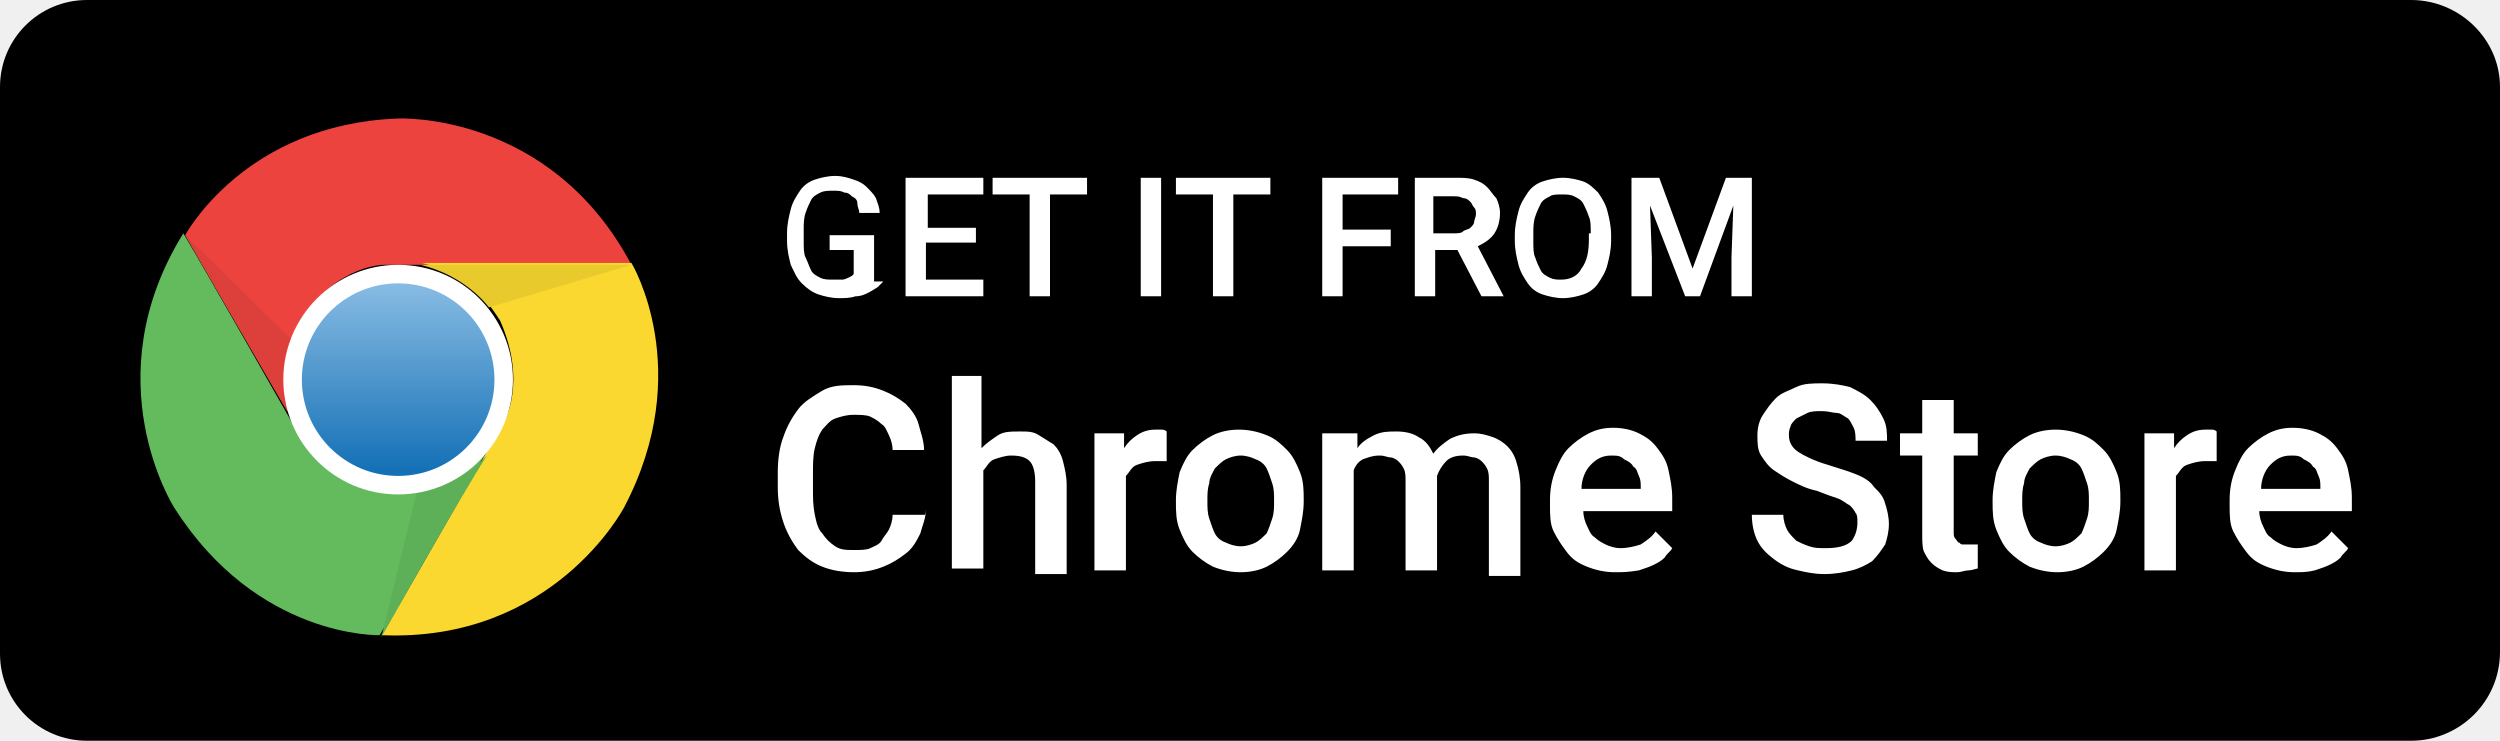
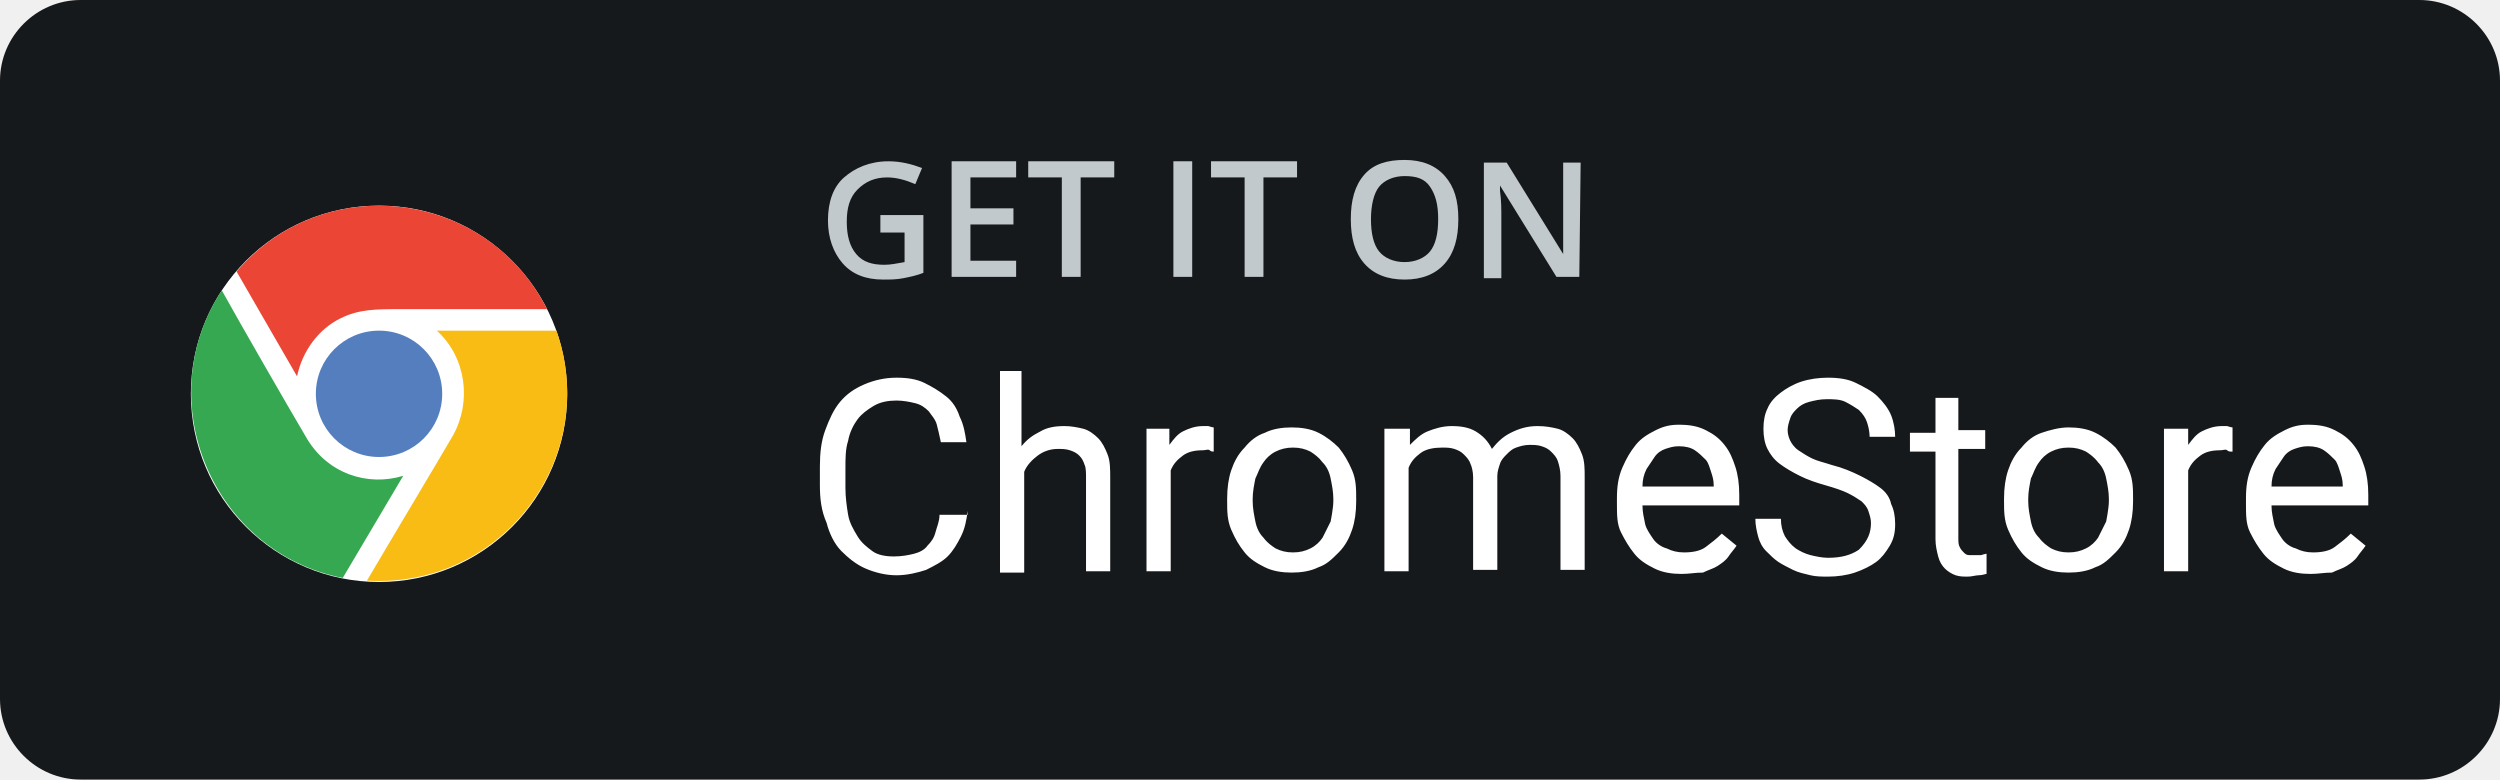
- <svg xmlns="http://www.w3.org/2000/svg" id="US_UK_Download_on_the" width="135" height="40" viewBox="0 0 135 40">
-   <style>.st0{fill:#FFFFFF;} .st1{fill:#EC433E;} .st2{fill:#FAD82F;} .st3{fill:#63BB5E;} .st4{fill:#5DAF58;} .st5{fill:url(#SVGID_1_);} .st6{fill:#E9CA2C;} .st7{fill:#DD3F3A;}</style>
-   <path d="M130.2 40H4.7C2.1 40 0 37.9 0 35.3V4.7C0 2.1 2.1 0 4.7 0h125.5c2.6 0 4.8 2.1 4.8 4.7v30.5c0 2.7-2.2 4.8-4.8 4.8z" />
-   <path d="M134 35.3c0 2.1-1.7 3.8-3.8 3.8H4.7c-2.1 0-3.8-1.7-3.8-3.8V4.7C.9 2.6 2.6.9 4.7.9h125.5c2.1 0 3.8 1.7 3.8 3.8v30.6z" />
-   <path d="M50 27.5c0 .5-.2.9-.3 1.3-.2.4-.4.8-.8 1.1s-.7.5-1.2.7-1 .3-1.6.3-1.2-.1-1.7-.3c-.5-.2-.9-.5-1.3-.9-.3-.4-.6-.9-.8-1.5S42 27 42 26.3v-.8c0-.7.1-1.4.3-1.9.2-.6.5-1.1.8-1.5s.8-.7 1.3-1 1.1-.3 1.7-.3c.6 0 1.1.1 1.6.3.5.2.8.4 1.2.7.3.3.6.7.7 1.1s.3.9.3 1.4h-1.7c0-.3-.1-.6-.2-.8s-.2-.5-.4-.6c-.2-.2-.4-.3-.6-.4s-.6-.1-.9-.1c-.4 0-.7.1-1 .2-.3.1-.5.4-.7.6-.2.3-.3.6-.4 1s-.1.9-.1 1.4v.8c0 .5 0 .9.1 1.4s.2.8.4 1c.2.3.4.5.7.7s.6.2 1 .2.7 0 .9-.1.5-.2.6-.4.3-.4.4-.6.2-.5.2-.8H50zM53 24.2c.3-.3.6-.5.9-.7.3-.2.7-.2 1.2-.2.4 0 .7 0 1 .2s.5.3.8.5c.2.2.4.5.5.9.1.4.2.8.2 1.3V31h-1.7v-5c0-.5-.1-.9-.3-1.1-.2-.2-.5-.3-1-.3-.3 0-.6.1-.9.2s-.4.4-.6.6v5.3h-1.7V20.3H53v3.9zM63 24.9h-.6c-.4 0-.7.1-1 .2s-.4.4-.6.6v5.1h-1.7v-7.4h1.6v.8c.2-.3.4-.5.7-.7.3-.2.6-.3 1-.3h.3c.1 0 .2 0 .3.1v1.6zM63.5 27c0-.5.1-1 .2-1.5.2-.5.4-.9.7-1.2.3-.3.7-.6 1.1-.8s.9-.3 1.4-.3c.5 0 1 .1 1.5.3s.8.5 1.1.8c.3.3.5.7.7 1.2.2.5.2 1 .2 1.5v.1c0 .5-.1 1-.2 1.5s-.4.9-.7 1.2c-.3.3-.7.6-1.1.8-.4.2-.9.3-1.4.3-.5 0-1-.1-1.5-.3-.4-.2-.8-.5-1.1-.8-.3-.3-.5-.7-.7-1.2-.2-.5-.2-1-.2-1.5V27zm1.7.1c0 .3 0 .6.1.9s.2.6.3.8c.1.2.3.4.6.5.2.1.5.2.8.2.3 0 .6-.1.8-.2.2-.1.4-.3.6-.5.1-.2.2-.5.3-.8.1-.3.1-.6.1-.9V27c0-.3 0-.6-.1-.9-.1-.3-.2-.6-.3-.8-.1-.2-.3-.4-.6-.5-.2-.1-.5-.2-.8-.2s-.6.1-.8.2c-.2.1-.4.3-.6.5-.1.2-.3.5-.3.8-.1.3-.1.6-.1.9v.1zM73.3 23.4v.8c.2-.3.5-.5.9-.7.4-.2.8-.2 1.2-.2.5 0 .9.1 1.2.3.4.2.6.5.8.9.2-.3.6-.6.9-.8.4-.2.8-.3 1.3-.3.4 0 .7.1 1 .2.3.1.6.3.8.5.2.2.4.5.5.9.1.3.2.8.2 1.3v4.8h-1.7V26c0-.3 0-.5-.1-.7-.1-.2-.2-.3-.3-.4-.1-.1-.3-.2-.4-.2-.2 0-.3-.1-.6-.1-.4 0-.7.1-.9.3-.2.2-.4.5-.5.8V30.8h-1.7V26c0-.3 0-.5-.1-.7-.1-.2-.2-.3-.3-.4-.1-.1-.3-.2-.4-.2-.2 0-.3-.1-.6-.1-.4 0-.6.1-.9.2-.2.1-.4.3-.5.6v5.4h-1.7v-7.4h1.9zM87.2 30.9c-.5 0-1-.1-1.5-.3s-.8-.4-1.1-.8-.5-.7-.7-1.1-.2-.9-.2-1.4V27c0-.6.1-1.1.3-1.6.2-.5.4-.9.7-1.2.3-.3.7-.6 1.1-.8.4-.2.8-.3 1.3-.3s1 .1 1.4.3c.4.2.7.4 1 .8s.5.7.6 1.2.2.9.2 1.5v.7h-4.8c0 .3.1.6.2.8.1.2.2.5.4.6.2.2.4.3.6.4.2.1.5.2.8.2.4 0 .8-.1 1.1-.2.3-.2.6-.4.8-.7l.9.9c-.1.2-.3.3-.4.5-.2.2-.4.3-.6.4-.2.1-.5.2-.8.3-.6.1-.9.1-1.3.1zm-.2-6.3c-.5 0-.8.2-1.1.5-.3.3-.5.8-.5 1.3h3.2v-.1c0-.2 0-.4-.1-.6-.1-.2-.1-.4-.3-.5-.1-.2-.3-.3-.5-.4-.2-.2-.4-.2-.7-.2zM100.3 28.2c0-.2 0-.4-.1-.5-.1-.2-.2-.3-.3-.4-.2-.1-.4-.3-.7-.4-.3-.1-.6-.2-1.1-.4-.5-.1-.9-.3-1.3-.5s-.7-.4-1-.6c-.3-.2-.5-.5-.7-.8s-.2-.7-.2-1.1c0-.4.1-.8.3-1.1.2-.3.4-.6.7-.9s.7-.4 1.1-.6.9-.2 1.4-.2c.6 0 1.1.1 1.5.2.4.2.8.4 1.1.7.3.3.5.6.7 1 .2.4.2.8.2 1.2h-1.7c0-.2 0-.5-.1-.7-.1-.2-.2-.4-.3-.5-.2-.1-.4-.3-.6-.3s-.5-.1-.8-.1c-.3 0-.6 0-.8.1l-.6.3c-.1.1-.3.3-.3.4-.1.2-.1.4-.1.5 0 .4.2.7.5.9.3.2.9.5 1.6.7.6.2 1 .3 1.5.5s.8.4 1 .7c.3.3.5.5.6.9.1.3.2.7.2 1.1 0 .4-.1.8-.2 1.1-.2.3-.4.6-.7.9-.3.2-.7.4-1.1.5-.4.1-.9.2-1.5.2-.5 0-1-.1-1.4-.2-.5-.1-.9-.3-1.3-.6s-.7-.6-.9-1c-.2-.4-.3-.9-.3-1.4h1.7c0 .3.1.6.2.8.1.2.3.4.5.6.2.1.4.2.7.3.3.1.5.1.9.1.6 0 1.1-.1 1.4-.4.2-.3.3-.6.3-1zM105.5 21.6v1.8h1.3v1.2h-1.3v4.1c0 .2 0 .3.1.4s.1.2.2.2c.1.1.1.1.2.1h.8v1.3c-.1 0-.3.1-.5.1s-.4.1-.6.1c-.3 0-.5 0-.8-.1-.2-.1-.4-.2-.6-.4-.2-.2-.3-.4-.4-.6s-.1-.6-.1-1v-4.2h-1.2v-1.2h1.2v-1.8h1.7zM107.6 27c0-.5.1-1 .2-1.5.2-.5.4-.9.7-1.2.3-.3.7-.6 1.1-.8s.9-.3 1.4-.3c.5 0 1 .1 1.5.3s.8.5 1.1.8c.3.3.5.7.7 1.2.2.5.2 1 .2 1.5v.1c0 .5-.1 1-.2 1.5s-.4.9-.7 1.2c-.3.3-.7.6-1.1.8-.4.2-.9.3-1.4.3-.5 0-1-.1-1.5-.3-.4-.2-.8-.5-1.1-.8-.3-.3-.5-.7-.7-1.2-.2-.5-.2-1-.2-1.5V27zm1.6.1c0 .3 0 .6.1.9s.2.6.3.8c.1.2.3.4.6.5.2.1.5.2.8.2.3 0 .6-.1.8-.2.2-.1.4-.3.6-.5.1-.2.2-.5.3-.8.1-.3.1-.6.1-.9V27c0-.3 0-.6-.1-.9-.1-.3-.2-.6-.3-.8-.1-.2-.3-.4-.6-.5-.2-.1-.5-.2-.8-.2s-.6.1-.8.2c-.2.1-.4.3-.6.5-.1.2-.3.5-.3.8-.1.3-.1.6-.1.9v.1zM119.7 24.9h-.6c-.4 0-.7.1-1 .2s-.4.4-.6.6v5.1h-1.7v-7.4h1.6v.8c.2-.3.4-.5.7-.7.3-.2.6-.3 1-.3h.3c.1 0 .2 0 .3.1v1.6zM123.9 30.9c-.5 0-1-.1-1.5-.3s-.8-.4-1.1-.8-.5-.7-.7-1.1-.2-.9-.2-1.4V27c0-.6.1-1.1.3-1.6.2-.5.4-.9.7-1.2.3-.3.7-.6 1.1-.8.4-.2.8-.3 1.3-.3s1 .1 1.4.3c.4.2.7.4 1 .8s.5.7.6 1.2.2.9.2 1.5v.7h-5c0 .3.1.6.2.8.1.2.2.5.4.6.2.2.4.3.6.4.2.1.5.2.8.2.4 0 .8-.1 1.1-.2.3-.2.6-.4.8-.7l.9.9c-.1.2-.3.3-.4.5-.2.2-.4.3-.6.4-.2.1-.5.2-.8.3-.4.1-.7.1-1.1.1zm-.2-6.3c-.5 0-.8.2-1.1.5-.3.3-.5.8-.5 1.3h3.2v-.1c0-.2 0-.4-.1-.6-.1-.2-.1-.4-.3-.5-.1-.2-.3-.3-.5-.4-.2-.2-.4-.2-.7-.2z" class="st0" />
-   <g>
-     <path d="M21.5 6.4s8.2-.4 12.6 7.9H20.8s-2.5-.1-4.6 3c-.6 1.3-1.3 2.6-.5 5.2-1.1-1.8-5.7-9.8-5.7-9.8s3.2-6 11.5-6.3z" class="st1" />
-     <path d="M33.7 27.4s-3.8 7.3-13.1 6.9c1.2-2 6.6-11.5 6.6-11.5s1.3-2.1-.2-5.5c-.8-1.2-1.6-2.4-4.2-3.1h11.3s3.5 5.8-.4 13.2z" class="st2" />
-     <path d="M9.4 27.4s-4.4-6.9.5-14.8c1.2 2 6.6 11.5 6.6 11.5s1.2 2.2 4.9 2.5c1.4-.1 2.9-.2 4.8-2.1-1 1.8-5.7 9.8-5.7 9.8s-6.6.2-11.1-6.9z" class="st3" />
-     <path d="M20.6 34.4l1.9-7.8s2.1-.2 3.8-2c-1.2 1.8-5.7 9.8-5.7 9.8z" class="st4" />
-     <circle cx="21.5" cy="20.5" r="6.2" class="st0" />
-     <linearGradient id="SVGID_1_" x1="21.5" x2="21.5" y1="15.383" y2="25.361" gradientUnits="userSpaceOnUse">
-       <stop offset="0" stop-color="#87BBE3" />
-       <stop offset="1" stop-color="#1571B6" />
-     </linearGradient>
-     <circle cx="21.5" cy="20.5" r="5.2" class="st5" />
-     <path d="M34.1 14.3l-7.7 2.3s-1.2-1.7-3.7-2.3h11.4z" class="st6" />
-     <path d="M15.5 22.2L10 12.7l5.7 5.6s-.6 1.2-.4 2.9l.2 1z" class="st7" />
-   </g>
-   <g>
-     <path d="M47.7 15.2l-.3.3s-.3.2-.5.3c-.2.1-.4.2-.7.2-.3.1-.6.1-.9.1-.4 0-.8-.1-1.1-.2-.3-.1-.6-.3-.9-.6s-.4-.6-.6-1c-.1-.4-.2-.8-.2-1.3v-.4c0-.5.1-.9.2-1.3s.3-.7.5-1 .5-.5.8-.6.7-.2 1.1-.2c.4 0 .7.1 1 .2.3.1.5.2.7.4s.4.4.5.6c.1.3.2.5.2.8h-1.1c0-.2-.1-.3-.1-.5s-.1-.3-.3-.4c-.1-.1-.2-.2-.4-.2-.2-.1-.3-.1-.6-.1s-.5 0-.7.1c-.2.1-.4.2-.5.4-.1.2-.2.4-.3.7-.1.3-.1.6-.1.9v.6c0 .4 0 .7.1.9s.2.5.3.7.3.3.5.4.4.1.7.1h.5c.1 0 .3-.1.3-.1l.2-.1.1-.1v-1.3h-1.3v-.8h2.4v2.5zM52.6 13.1H50v2h3.1v.9h-4.2V9.6h4.2v.9h-3v1.8h2.6v.8zM58.7 10.5h-2V16h-1.1v-5.5h-2v-.9h5.1v.9zM62.7 16h-1.1V9.6h1.1V16zM68.6 10.5h-2V16h-1.1v-5.5h-2v-.9h5.1v.9zM75.1 13.3h-2.6V16h-1.1V9.6h4.1v.9h-3v1.9h2.6v.9zM78.7 13.5h-1.2V16h-1.1V9.6h2.2c.4 0 .7 0 1 .1.3.1.5.2.7.4.2.2.3.4.5.6.1.2.2.5.2.8 0 .4-.1.8-.3 1.1-.2.3-.5.5-.9.7l1.4 2.7H80l-1.3-2.5zm-1.3-.9h1.1c.2 0 .4 0 .5-.1s.3-.1.4-.2.2-.2.2-.3.1-.3.1-.4c0-.2 0-.3-.1-.4s-.1-.2-.2-.3-.2-.2-.4-.2c-.2-.1-.3-.1-.5-.1h-1.1v2zM87 13c0 .5-.1.9-.2 1.3s-.3.7-.5 1c-.2.3-.5.5-.8.6s-.7.2-1.1.2c-.4 0-.8-.1-1.1-.2-.3-.1-.6-.3-.8-.6-.2-.3-.4-.6-.5-1-.1-.4-.2-.8-.2-1.3v-.3c0-.5.1-.9.2-1.3s.3-.7.5-1c.2-.3.5-.5.8-.6.3-.1.7-.2 1.1-.2.4 0 .8.1 1.1.2.3.1.6.4.8.6.2.3.4.6.5 1 .1.4.2.8.2 1.3v.3zm-1.1-.4c0-.4 0-.7-.1-.9-.1-.3-.2-.5-.3-.7-.1-.2-.3-.3-.5-.4-.2-.1-.4-.1-.7-.1-.2 0-.5 0-.6.1-.2.1-.4.2-.5.4-.1.2-.2.4-.3.7-.1.3-.1.6-.1.9v.4c0 .4 0 .7.1.9.1.3.2.5.3.7s.3.3.5.4c.2.1.4.1.6.1.5 0 .9-.2 1.1-.6.3-.4.4-.9.4-1.6v-.3zM89.6 9.6l1.8 4.9 1.8-4.9h1.4V16h-1.1v-2.1l.1-2.8-1.8 4.9H91l-1.9-4.9.1 2.8V16h-1.1V9.6h1.5z" class="st0" />
-   </g>
+ <svg xmlns="http://www.w3.org/2000/svg" viewBox="0 0 186 58" width="186" height="58">
+   <path fill="#16191B" d="M6 0h174c3.3 0 6 2.7 6 6v46c0 3.3-2.7 6-6 6H6c-3.3 0-6-2.7-6-6V6c0-3.3 2.7-6 6-6z" />
+   <path fill="#C2C9CD" d="M65.5 16h3.2v4.3c-.5.2-1 .3-1.5.4-.5.1-1 .1-1.5.1-1.3 0-2.3-.4-3-1.2-.7-.8-1.1-1.9-1.1-3.2 0-1.4.4-2.5 1.2-3.2s1.9-1.2 3.3-1.2c.9 0 1.7.2 2.5.5l-.5 1.2c-.7-.3-1.4-.5-2.1-.5-.9 0-1.6.3-2.2.9s-.8 1.4-.8 2.4.2 1.8.7 2.4 1.2.8 2.1.8c.5 0 .9-.1 1.5-.2v-2.2h-1.8V16zm10.1 4.6h-4.8V12h4.8v1.2h-3.4v2.3h3.2v1.2h-3.2v2.7h3.4v1.2zm4.8 0H79v-7.4h-2.5V12h6.4v1.2h-2.5v7.4zm6.9 0V12h1.4v8.6h-1.4zm6.7 0h-1.4v-7.4h-2.5V12h6.4v1.2H94v7.4zm14.5-4.3c0 1.4-.3 2.5-1 3.3-.7.8-1.7 1.2-3 1.2s-2.3-.4-3-1.2c-.7-.8-1-1.9-1-3.3s.3-2.5 1-3.3 1.7-1.1 3-1.1 2.3.4 3 1.2 1 1.8 1 3.2zm-6.5 0c0 1.1.2 1.9.6 2.4.4.5 1.1.8 1.9.8s1.5-.3 1.9-.8c.4-.5.6-1.3.6-2.4s-.2-1.8-.6-2.4c-.4-.6-1-.8-1.9-.8-.8 0-1.5.3-1.9.8-.4.5-.6 1.4-.6 2.4zm15.5 4.3h-1.7l-4.2-6.8v.4c.1.7.1 1.4.1 2v4.5h-1.3v-8.6h1.7l4.2 6.8v-6.8h1.3l-.1 8.5z" />
+   <path fill="#FFF" d="M72 38c-.1.7-.2 1.3-.5 1.9s-.6 1.1-1 1.5-1 .7-1.6 1c-.6.2-1.4.4-2.2.4-.8 0-1.6-.2-2.3-.5s-1.3-.8-1.8-1.3-.9-1.3-1.1-2.1c-.4-.9-.5-1.8-.5-2.8v-1.4c0-1 .1-1.9.4-2.7s.6-1.5 1.1-2.1 1.1-1 1.8-1.3 1.5-.5 2.4-.5c.8 0 1.5.1 2.1.4s1.1.6 1.6 1 .8.9 1 1.5c.3.6.4 1.2.5 1.9H70c-.1-.5-.2-.9-.3-1.3-.1-.4-.4-.7-.6-1-.3-.3-.6-.5-1-.6-.4-.1-.9-.2-1.4-.2-.6 0-1.2.1-1.7.4s-.9.6-1.2 1-.6 1-.7 1.6c-.2.6-.2 1.3-.2 2.1v1.4c0 .7.1 1.4.2 2 .1.6.4 1.1.7 1.6s.7.8 1.1 1.1 1 .4 1.6.4c.6 0 1.1-.1 1.5-.2.4-.1.8-.3 1-.6.3-.3.5-.6.6-1 .1-.4.3-.8.3-1.3H72zm4-4.8c.4-.5.8-.8 1.4-1.1.5-.3 1.1-.4 1.8-.4.5 0 1 .1 1.4.2.4.1.8.4 1.1.7.3.3.5.7.7 1.2.2.5.2 1.1.2 1.8v6.9h-1.8v-6.9c0-.4 0-.8-.1-1-.1-.3-.2-.5-.4-.7-.2-.2-.4-.3-.7-.4-.3-.1-.6-.1-.9-.1-.6 0-1.1.2-1.5.5s-.8.7-1 1.2v7.5h-1.8v-15H76v5.6zm14.4.4c-.2 0-.3 0-.4-.1s-.3 0-.5 0c-.6 0-1.1.1-1.5.4s-.7.6-.9 1.1v7.5h-1.8V31.9H87v1.2c.3-.4.6-.8 1-1s.9-.4 1.5-.4h.4s.3.1.4.1v1.8zm.9 3.5c0-.8.1-1.5.3-2.1s.5-1.2 1-1.7c.4-.5.9-.9 1.5-1.1.6-.3 1.3-.4 2-.4s1.4.1 2 .4 1.1.7 1.5 1.1c.4.5.7 1 1 1.7s.3 1.4.3 2.1v.2c0 .8-.1 1.5-.3 2.1s-.5 1.2-1 1.7-.9.9-1.5 1.1c-.6.3-1.3.4-2 .4s-1.4-.1-2-.4c-.6-.3-1.1-.6-1.5-1.1s-.7-1-1-1.7-.3-1.4-.3-2.1v-.2zm1.9.2c0 .5.1 1 .2 1.5s.3.9.6 1.2c.3.4.6.6.9.8.4.2.8.3 1.3.3s.9-.1 1.3-.3c.4-.2.7-.5.9-.8l.6-1.2s.2-1 .2-1.5v-.2c0-.5-.1-1-.2-1.5s-.3-.9-.6-1.2c-.3-.4-.6-.6-.9-.8-.4-.2-.8-.3-1.3-.3s-.9.1-1.3.3c-.4.2-.7.5-.9.8-.3.4-.4.8-.6 1.2-.1.5-.2 1-.2 1.5v.2zm11.7-5.4v1.2c.4-.4.8-.8 1.3-1 .5-.2 1.1-.4 1.8-.4s1.3.1 1.8.4c.5.3.9.7 1.2 1.3.4-.5.8-.9 1.4-1.2s1.2-.5 2-.5c.6 0 1.1.1 1.5.2s.8.4 1.1.7.5.7.7 1.2c.2.5.2 1.1.2 1.7v6.9h-1.8v-7c0-.4-.1-.8-.2-1.1s-.3-.5-.5-.7-.4-.3-.7-.4-.6-.1-.9-.1c-.4 0-.7.1-1 .2s-.5.3-.7.5c-.2.2-.4.4-.5.7-.1.3-.2.6-.2.9v7h-1.8v-6.9c0-.4-.1-.8-.2-1-.1-.3-.3-.5-.5-.7-.2-.2-.4-.3-.7-.4-.3-.1-.6-.1-.9-.1-.6 0-1.2.1-1.6.4-.4.3-.7.6-.9 1.1v7.7H103V31.9h1.9zm20.2 10.8c-.7 0-1.4-.1-2-.4s-1.1-.6-1.5-1.1c-.4-.5-.7-1-1-1.6s-.3-1.3-.3-2.1v-.4c0-.9.1-1.6.4-2.3.3-.7.6-1.2 1-1.7s.9-.8 1.5-1.1 1.1-.4 1.7-.4c.8 0 1.4.1 2 .4s1 .6 1.4 1.1c.4.5.6 1 .8 1.6.2.6.3 1.3.3 2.1v.8h-7.2c0 .5.1.9.2 1.4.1.4.4.8.6 1.1s.6.6 1 .7c.4.2.8.3 1.3.3.6 0 1.2-.1 1.6-.4.4-.3.8-.6 1.2-1l1.1.9c-.2.3-.4.5-.6.8s-.5.5-.8.7c-.3.2-.7.3-1.1.5-.6 0-1 .1-1.6.1zm-.2-9.5c-.4 0-.7.1-1 .2-.3.1-.6.3-.8.6l-.6.9c-.2.4-.3.8-.3 1.3h5.3v-.1c0-.4-.1-.7-.2-1-.1-.3-.2-.7-.4-.9s-.5-.5-.8-.7c-.3-.2-.7-.3-1.2-.3zm14.3 5.7c0-.3-.1-.6-.2-.9s-.3-.5-.5-.7c-.3-.2-.6-.4-1-.6s-1-.4-1.7-.6c-.7-.2-1.3-.4-1.9-.7-.6-.3-1.1-.6-1.5-.9-.4-.3-.7-.7-.9-1.1s-.3-.9-.3-1.5.1-1.1.3-1.5c.2-.5.6-.9 1-1.2s.9-.6 1.5-.8 1.3-.3 2-.3c.8 0 1.5.1 2.1.4s1.2.6 1.6 1 .8.9 1 1.4c.2.5.3 1.1.3 1.6h-1.9c0-.4-.1-.8-.2-1.1-.1-.3-.3-.6-.6-.9-.3-.2-.6-.4-1-.6s-.9-.2-1.4-.2c-.5 0-.9.1-1.3.2s-.7.3-.9.5-.4.4-.5.7c-.1.3-.2.6-.2.9 0 .3.1.6.2.8.1.2.3.5.6.7.3.2.6.4 1 .6s.9.3 1.5.5c.8.2 1.5.5 2.1.8.6.3 1.1.6 1.5.9s.7.7.8 1.2c.2.4.3.9.3 1.5s-.1 1.1-.4 1.6-.6.9-1 1.2-1 .6-1.6.8c-.6.2-1.3.3-2 .3-.4 0-.9 0-1.3-.1s-.9-.2-1.3-.4-.8-.4-1.1-.6c-.3-.2-.6-.5-.9-.8-.3-.3-.5-.7-.6-1.1-.1-.4-.2-.8-.2-1.3h1.9c0 .5.1.9.3 1.3.2.3.4.6.8.9.3.2.7.4 1.1.5s.9.2 1.3.2c1 0 1.7-.2 2.3-.6.7-.7.9-1.3.9-2zm6.5-9.5V32h2v1.4h-2V40c0 .3 0 .5.1.7s.2.3.3.4c.1.1.2.2.4.2h.9s.3-.1.4-.1v1.5c-.1 0-.3.1-.6.1-.2 0-.5.1-.8.1-.3 0-.6 0-.9-.1-.3-.1-.6-.3-.8-.5-.2-.2-.4-.5-.5-.9s-.2-.8-.2-1.3v-6.5h-1.9v-1.4h1.9v-2.6h1.7zm3.4 7.7c0-.8.1-1.5.3-2.1s.5-1.2 1-1.7c.4-.5.9-.9 1.5-1.1s1.3-.4 2-.4 1.4.1 2 .4 1.1.7 1.5 1.1c.4.5.7 1 1 1.7s.3 1.4.3 2.1v.2c0 .8-.1 1.5-.3 2.1s-.5 1.2-1 1.7-.9.9-1.5 1.1c-.6.3-1.3.4-2 .4s-1.4-.1-2-.4c-.6-.3-1.1-.6-1.5-1.1s-.7-1-1-1.7-.3-1.4-.3-2.1v-.2zm1.8.2c0 .5.1 1 .2 1.5s.3.9.6 1.2c.3.4.6.6.9.8.4.2.8.3 1.3.3s.9-.1 1.3-.3c.4-.2.7-.5.9-.8l.6-1.2s.2-1 .2-1.5v-.2c0-.5-.1-1-.2-1.5s-.3-.9-.6-1.2c-.3-.4-.6-.6-.9-.8-.4-.2-.8-.3-1.3-.3s-.9.1-1.3.3c-.4.2-.7.5-.9.8-.3.4-.4.8-.6 1.2-.1.5-.2 1-.2 1.5v.2zm15.2-3.7c-.2 0-.3 0-.4-.1s-.3 0-.5 0c-.6 0-1.1.1-1.5.4s-.7.6-.9 1.1v7.5H161V31.9h1.8v1.2c.3-.4.6-.8 1-1s.9-.4 1.5-.4h.4s.3.1.4.1v1.8zm5.8 9.1c-.7 0-1.4-.1-2-.4s-1.1-.6-1.5-1.1c-.4-.5-.7-1-1-1.6s-.3-1.3-.3-2.1v-.4c0-.9.1-1.6.4-2.3.3-.7.6-1.2 1-1.7s.9-.8 1.5-1.1 1.1-.4 1.7-.4c.8 0 1.4.1 2 .4s1 .6 1.4 1.1c.4.5.6 1 .8 1.6.2.6.3 1.3.3 2.1v.8H169c0 .5.1.9.2 1.4.1.4.4.8.6 1.1s.6.6 1 .7c.4.2.8.3 1.3.3.6 0 1.2-.1 1.6-.4.4-.3.8-.6 1.2-1l1.1.9c-.2.3-.4.5-.6.8s-.5.5-.8.7c-.3.2-.7.3-1.1.5-.6 0-1 .1-1.6.1zm-.2-9.5c-.4 0-.7.1-1 .2-.3.1-.6.3-.8.6l-.6.9c-.2.4-.3.8-.3 1.3h5.3v-.1c0-.4-.1-.7-.2-1-.1-.3-.2-.7-.4-.9s-.5-.5-.8-.7c-.3-.2-.7-.3-1.2-.3z" />
+   <circle cx="28.2" cy="29.3" r="14" fill="#FFF" />
+   <path fill="#EA4535" d="M17.6 20.2c6.5-7.6 18.6-6.1 23.1 2.8H29.9c-2 0-3.2 0-4.6.7-1.6.8-2.8 2.4-3.2 4.3l-4.5-7.8z" />
+   <path fill="#557EBF" d="M23.5 29.3c0 2.6 2.1 4.7 4.7 4.7s4.7-2.1 4.7-4.7-2.1-4.7-4.7-4.7-4.7 2.1-4.7 4.7z" />
+   <path fill="#36A852" d="M30 35.4c-2.6.8-5.7-.1-7.3-3-1.3-2.2-4.7-8.1-6.2-10.8-5.4 8.2-.7 19.5 9 21.4l4.5-7.6z" />
+   <path fill="#F9BC15" d="M32.5 24.6c2.2 2 2.6 5.3 1.2 7.8-1.1 1.9-4.7 7.9-6.4 10.8 10.1.6 17.4-9.2 14.1-18.6h-8.9z" />
</svg>
